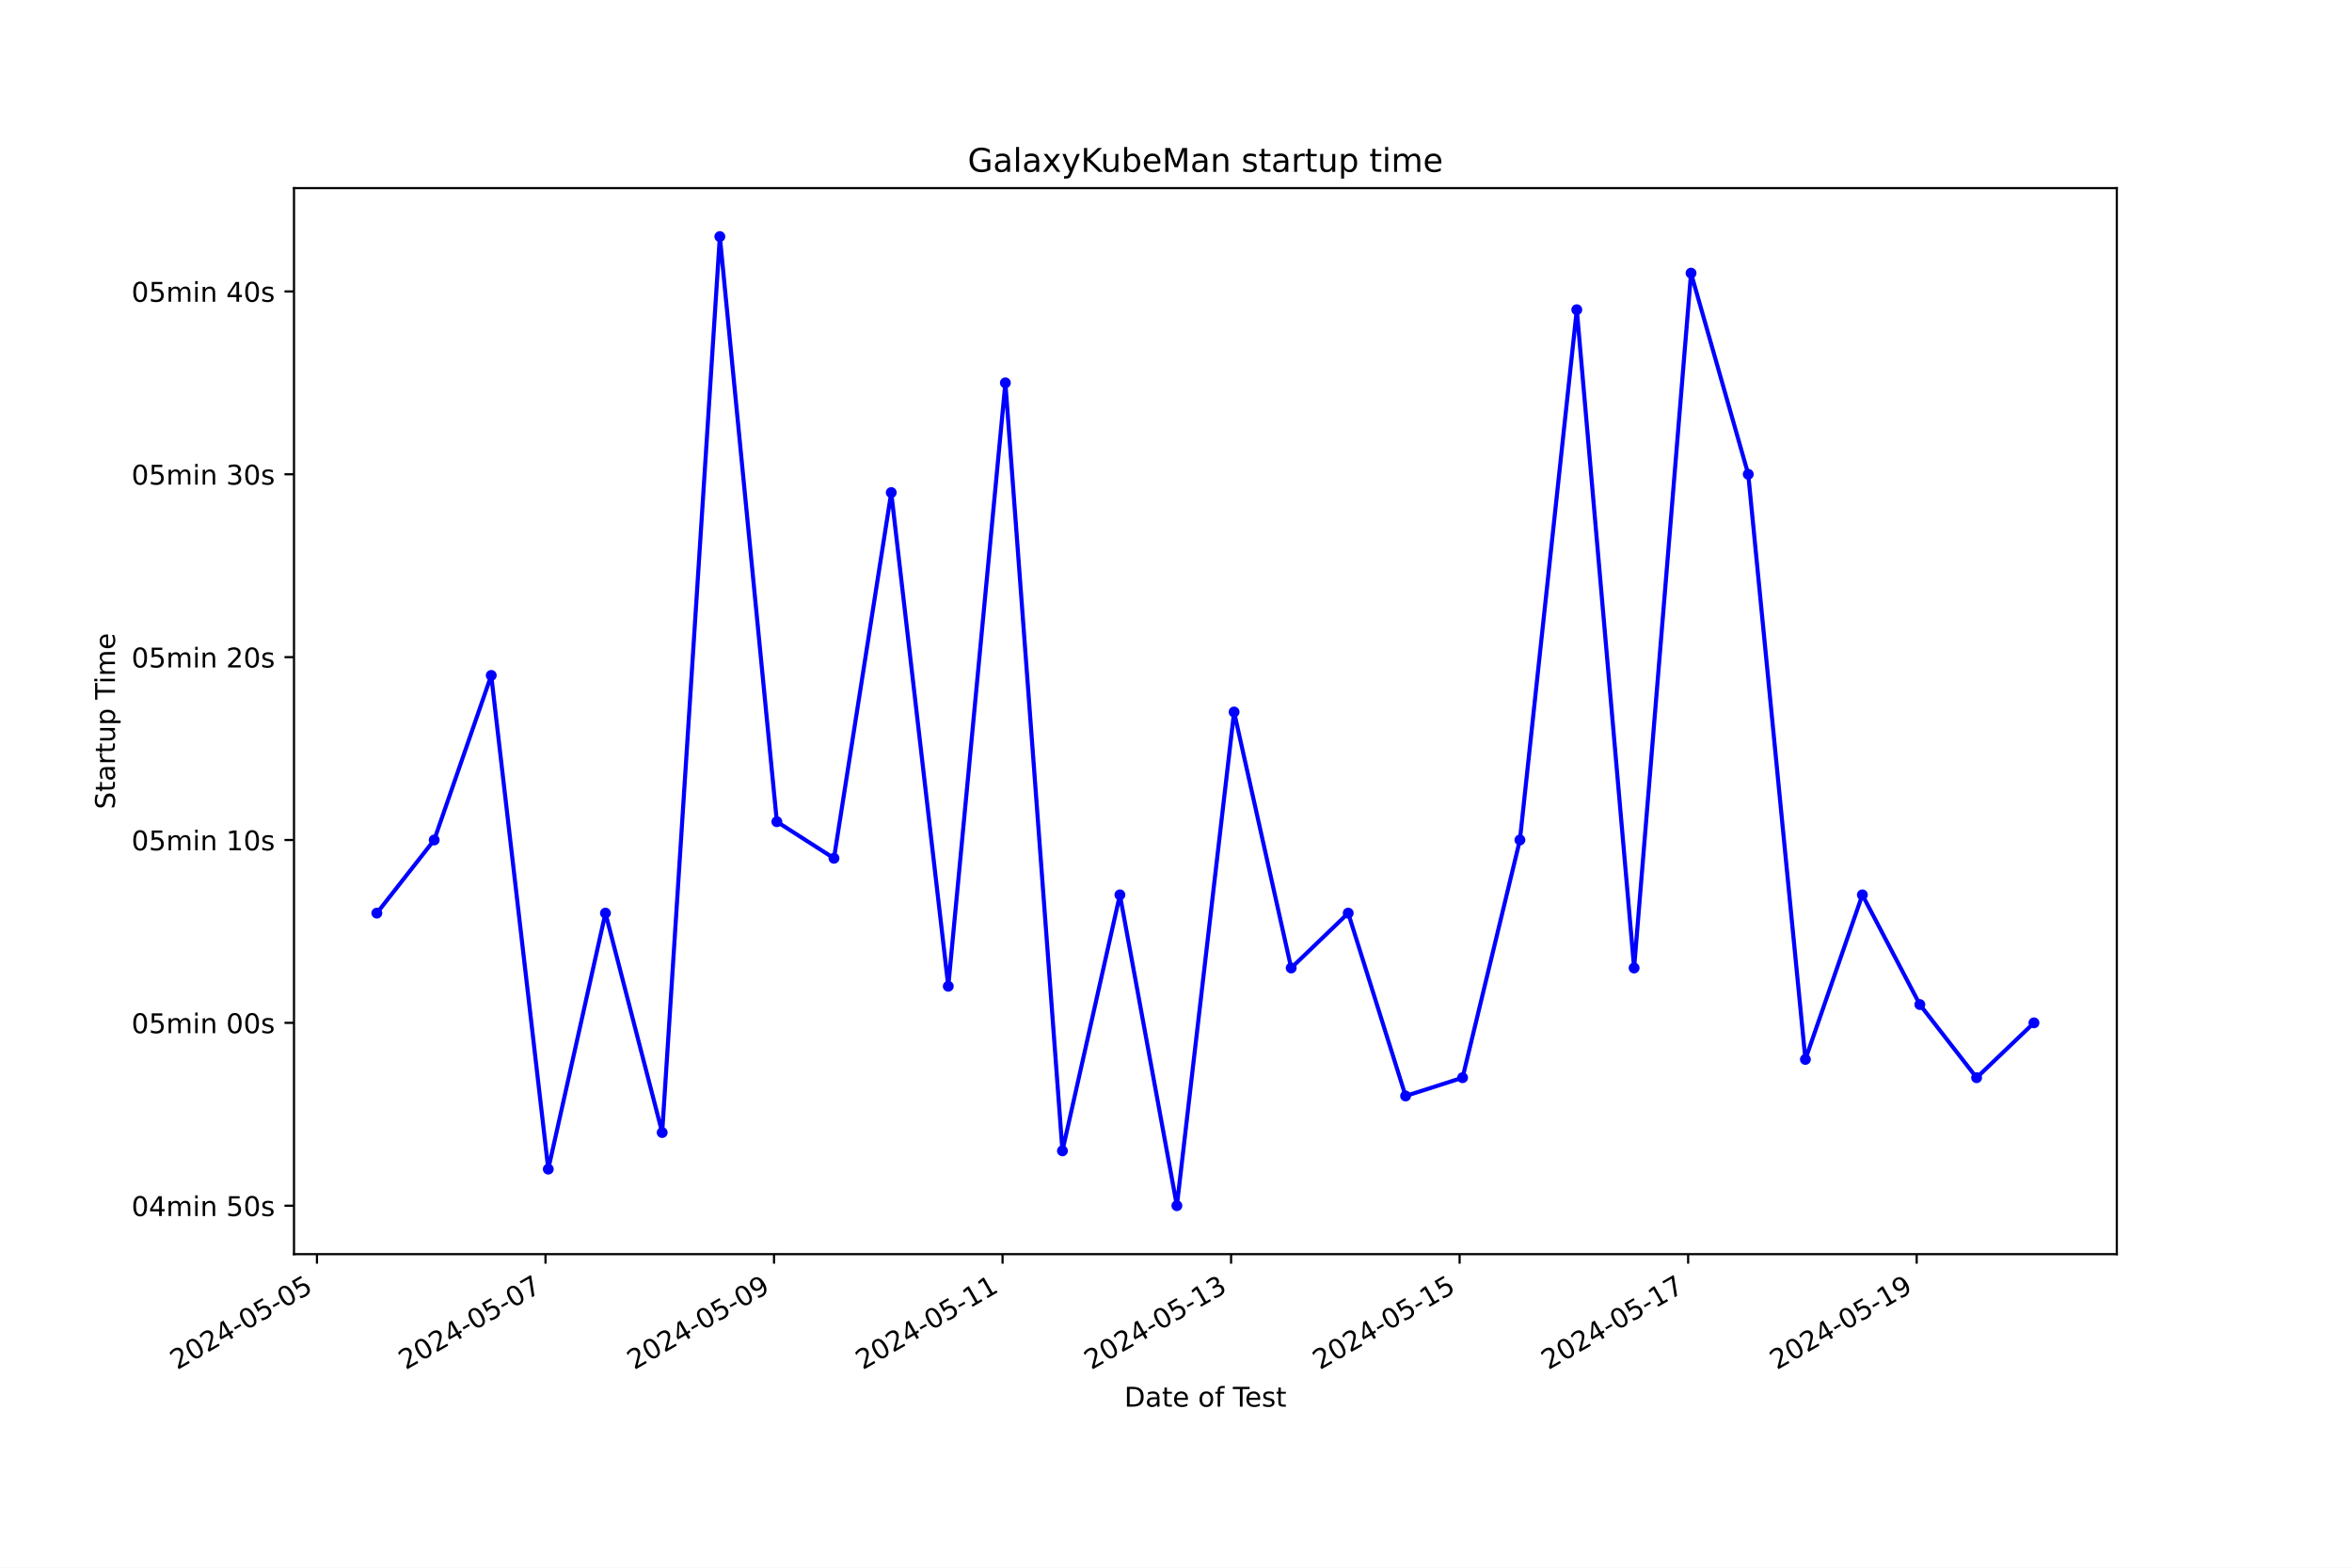
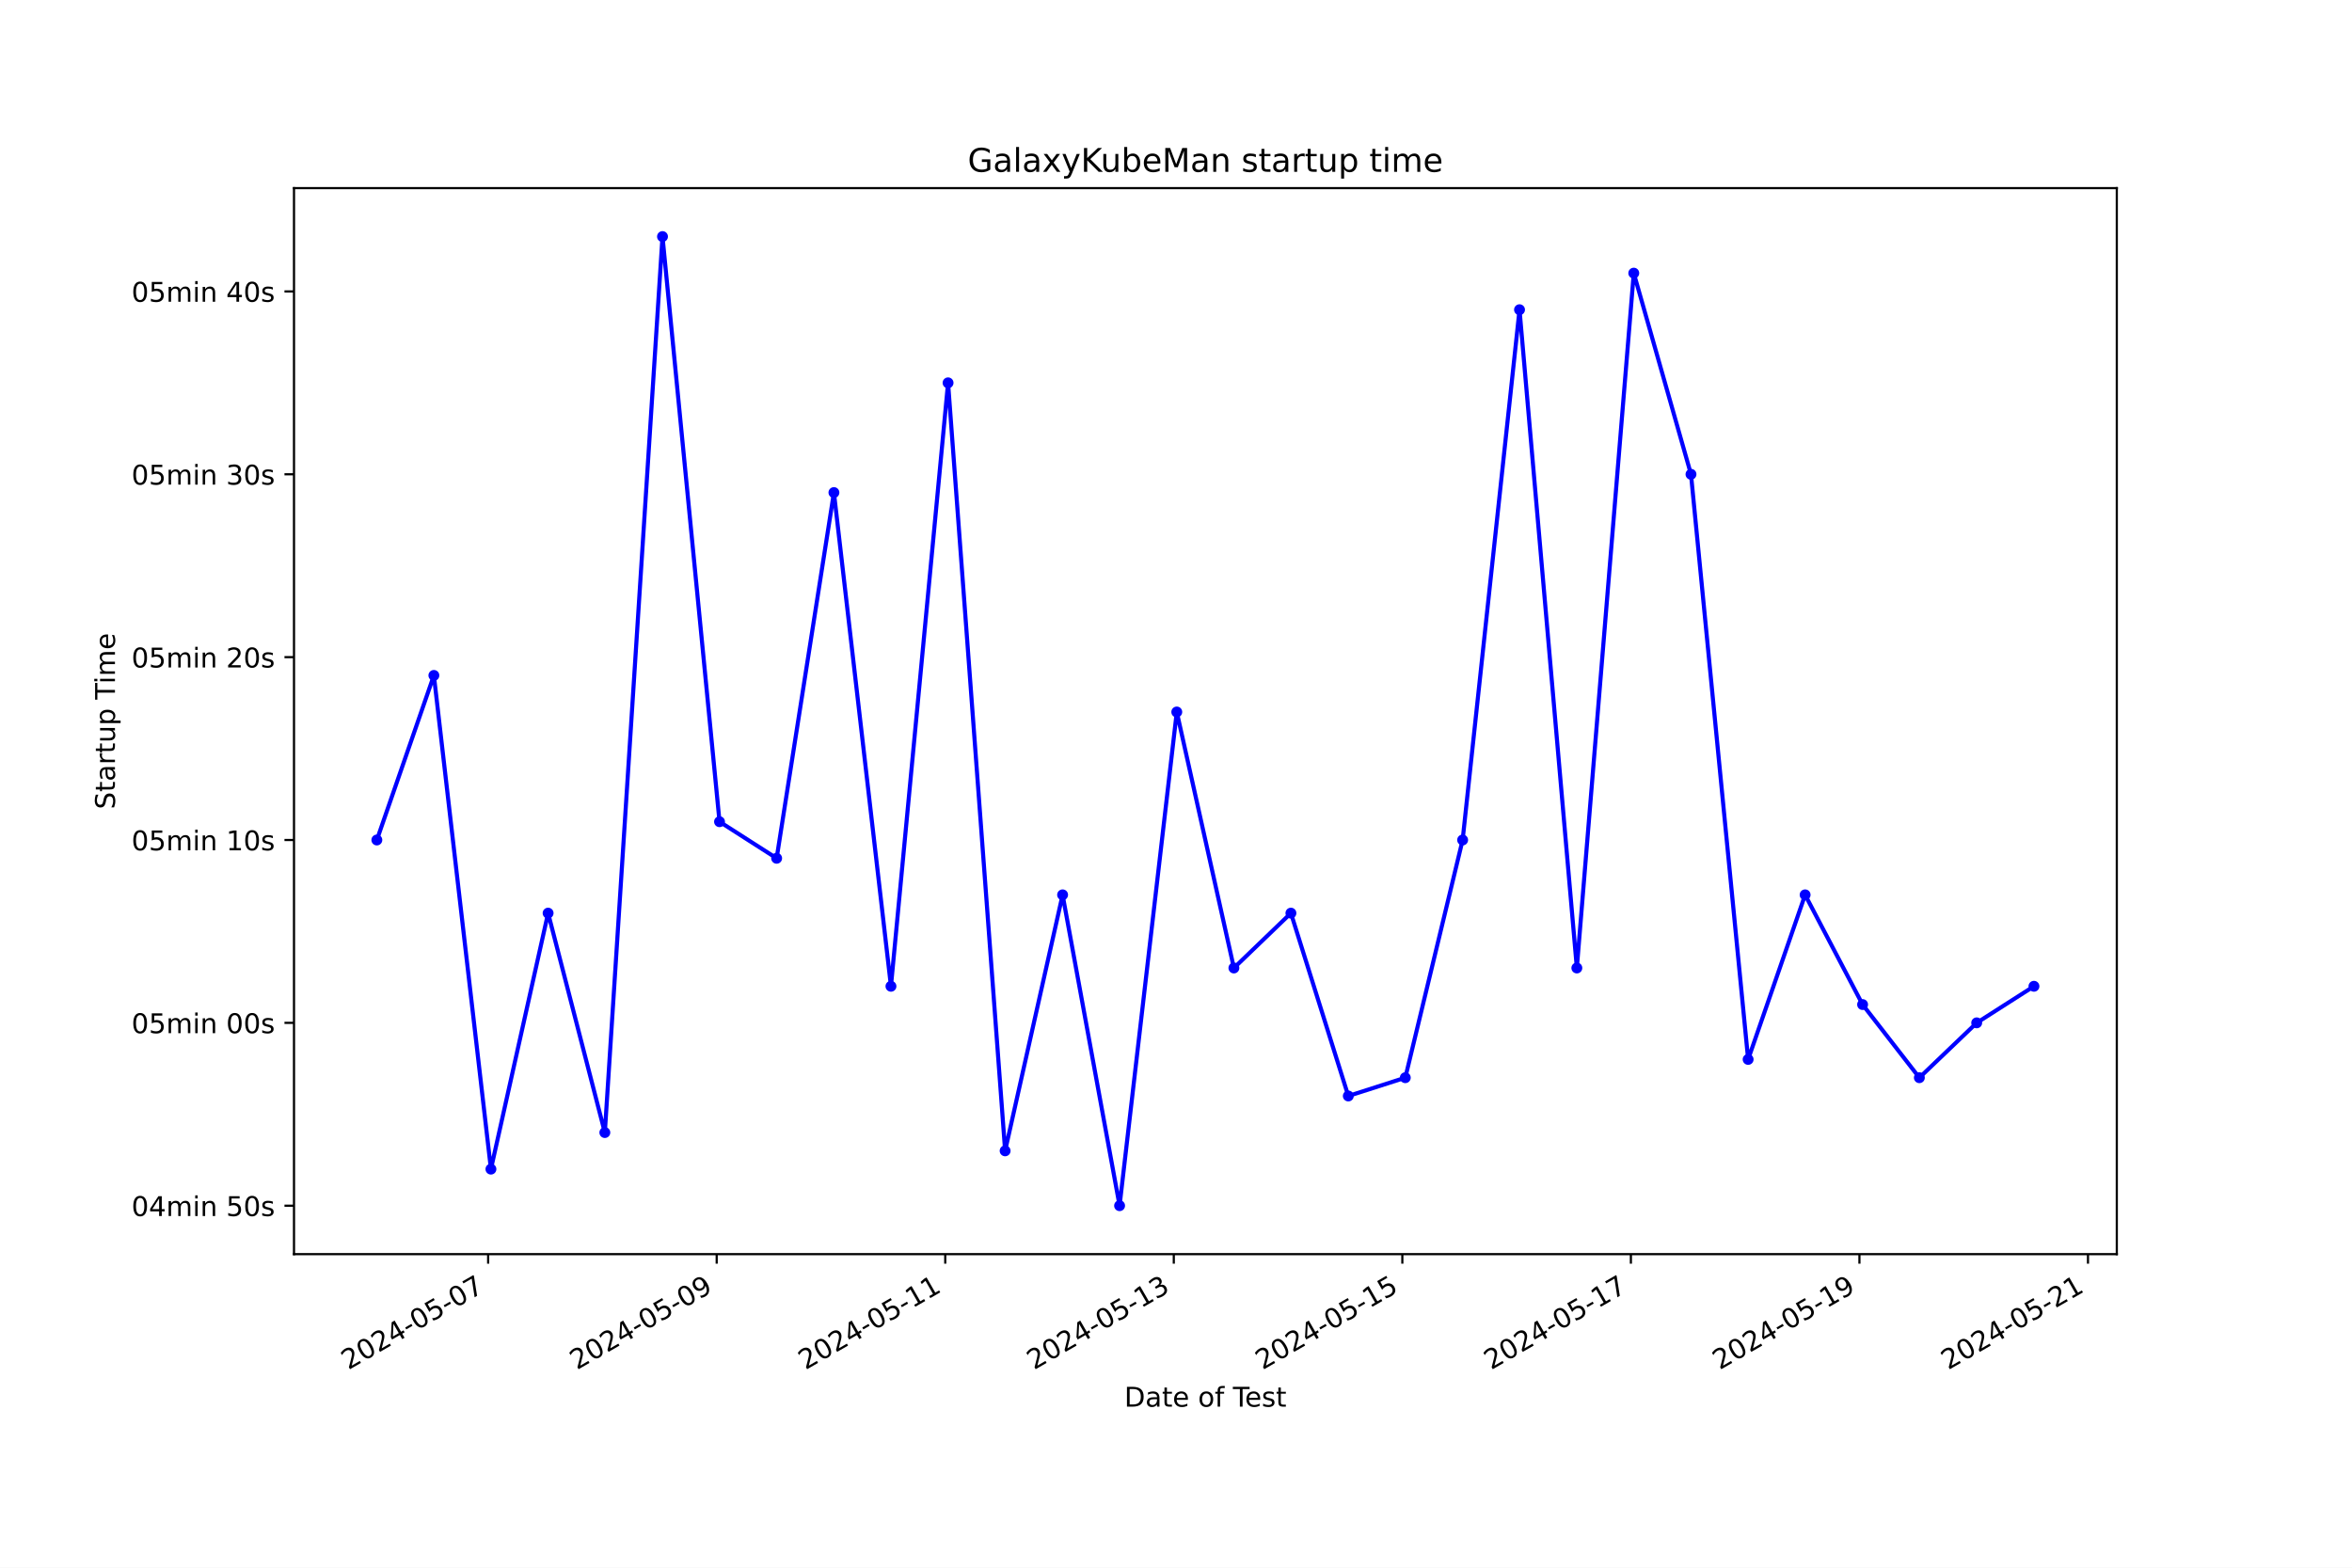
<svg xmlns="http://www.w3.org/2000/svg" xmlns:xlink="http://www.w3.org/1999/xlink" width="864pt" height="576pt" viewBox="0 0 864 576" version="1.1">
  <defs>
    <style type="text/css">*{stroke-linejoin: round; stroke-linecap: butt}</style>
  </defs>
  <g id="figure_1">
    <g id="patch_1">
      <path d="M 0 576  L 864 576  L 864 0  L 0 0  z " style="fill: #ffffff" />
    </g>
    <g id="axes_1">
      <g id="patch_2">
        <path d="M 108 460.8  L 777.6 460.8  L 777.6 69.12  L 108 69.12  z " style="fill: #ffffff" />
      </g>
      <g id="matplotlib.axis_1">
        <g id="xtick_1">
          <g id="line2d_1">
            <defs>
-               <path id="me390547a61" d="M 0 0  L 0 3.5  " style="stroke: #000000; stroke-width: 0.8" />
+               <path id="m7cc61b8c06" d="M 0 0  L 0 3.5  " style="stroke: #000000; stroke-width: 0.8" />
            </defs>
            <g>
-               <use xlink:href="#me390547a61" x="116.436" y="460.8" style="stroke: #000000; stroke-width: 0.8" />
+               <use xlink:href="#m7cc61b8c06" x="179.319" y="460.8" style="stroke: #000000; stroke-width: 0.8" />
            </g>
          </g>
          <g id="text_1">
-             <g transform="translate(65.06696 503.4383) rotate(-30) scale(0.1 -0.1)">
+             <g transform="translate(127.9495 503.4383) rotate(-30) scale(0.1 -0.1)">
              <defs>
                <path id="DejaVuSans-32" d="M 1228 531  L 3431 531  L 3431 0  L 469 0  L 469 531  Q 828 903 1448 1529  Q 2069 2156 2228 2338  Q 2531 2678 2651 2914  Q 2772 3150 2772 3378  Q 2772 3750 2511 3984  Q 2250 4219 1831 4219  Q 1534 4219 1204 4116  Q 875 4013 500 3803  L 500 4441  Q 881 4594 1212 4672  Q 1544 4750 1819 4750  Q 2544 4750 2975 4387  Q 3406 4025 3406 3419  Q 3406 3131 3298 2873  Q 3191 2616 2906 2266  Q 2828 2175 2409 1742  Q 1991 1309 1228 531  z " transform="scale(0.015625)" />
                <path id="DejaVuSans-30" d="M 2034 4250  Q 1547 4250 1301 3770  Q 1056 3291 1056 2328  Q 1056 1369 1301 889  Q 1547 409 2034 409  Q 2525 409 2770 889  Q 3016 1369 3016 2328  Q 3016 3291 2770 3770  Q 2525 4250 2034 4250  z M 2034 4750  Q 2819 4750 3233 4129  Q 3647 3509 3647 2328  Q 3647 1150 3233 529  Q 2819 -91 2034 -91  Q 1250 -91 836 529  Q 422 1150 422 2328  Q 422 3509 836 4129  Q 1250 4750 2034 4750  z " transform="scale(0.015625)" />
                <path id="DejaVuSans-34" d="M 2419 4116  L 825 1625  L 2419 1625  L 2419 4116  z M 2253 4666  L 3047 4666  L 3047 1625  L 3713 1625  L 3713 1100  L 3047 1100  L 3047 0  L 2419 0  L 2419 1100  L 313 1100  L 313 1709  L 2253 4666  z " transform="scale(0.015625)" />
                <path id="DejaVuSans-2d" d="M 313 2009  L 1997 2009  L 1997 1497  L 313 1497  L 313 2009  z " transform="scale(0.015625)" />
                <path id="DejaVuSans-35" d="M 691 4666  L 3169 4666  L 3169 4134  L 1269 4134  L 1269 2991  Q 1406 3038 1543 3061  Q 1681 3084 1819 3084  Q 2600 3084 3056 2656  Q 3513 2228 3513 1497  Q 3513 744 3044 326  Q 2575 -91 1722 -91  Q 1428 -91 1123 -41  Q 819 9 494 109  L 494 744  Q 775 591 1075 516  Q 1375 441 1709 441  Q 2250 441 2565 725  Q 2881 1009 2881 1497  Q 2881 1984 2565 2268  Q 2250 2553 1709 2553  Q 1456 2553 1204 2497  Q 953 2441 691 2322  L 691 4666  z " transform="scale(0.015625)" />
+                 <path id="DejaVuSans-37" d="M 525 4666  L 3525 4666  L 3525 4397  L 1831 0  L 1172 0  L 2766 4134  L 525 4134  L 525 4666  z " transform="scale(0.015625)" />
              </defs>
              <use xlink:href="#DejaVuSans-32" />
              <use xlink:href="#DejaVuSans-30" x="63.623" />
              <use xlink:href="#DejaVuSans-32" x="127.246" />
              <use xlink:href="#DejaVuSans-34" x="190.869" />
              <use xlink:href="#DejaVuSans-2d" x="254.492" />
              <use xlink:href="#DejaVuSans-30" x="290.576" />
              <use xlink:href="#DejaVuSans-35" x="354.199" />
              <use xlink:href="#DejaVuSans-2d" x="417.822" />
              <use xlink:href="#DejaVuSans-30" x="453.906" />
-               <use xlink:href="#DejaVuSans-35" x="517.529" />
+               <use xlink:href="#DejaVuSans-37" x="517.529" />
            </g>
          </g>
        </g>
        <g id="xtick_2">
          <g id="line2d_2">
            <g>
-               <use xlink:href="#me390547a61" x="200.386" y="460.8" style="stroke: #000000; stroke-width: 0.8" />
+               <use xlink:href="#m7cc61b8c06" x="263.275" y="460.8" style="stroke: #000000; stroke-width: 0.8" />
            </g>
          </g>
          <g id="text_2">
-             <g transform="translate(149.0169 503.4383) rotate(-30) scale(0.1 -0.1)">
-               <defs>
-                 <path id="DejaVuSans-37" d="M 525 4666  L 3525 4666  L 3525 4397  L 1831 0  L 1172 0  L 2766 4134  L 525 4134  L 525 4666  z " transform="scale(0.015625)" />
-               </defs>
-               <use xlink:href="#DejaVuSans-32" />
-               <use xlink:href="#DejaVuSans-30" x="63.623" />
-               <use xlink:href="#DejaVuSans-32" x="127.246" />
-               <use xlink:href="#DejaVuSans-34" x="190.869" />
-               <use xlink:href="#DejaVuSans-2d" x="254.492" />
-               <use xlink:href="#DejaVuSans-30" x="290.576" />
-               <use xlink:href="#DejaVuSans-35" x="354.199" />
-               <use xlink:href="#DejaVuSans-2d" x="417.822" />
-               <use xlink:href="#DejaVuSans-30" x="453.906" />
-               <use xlink:href="#DejaVuSans-37" x="517.529" />
-             </g>
-           </g>
-         </g>
-         <g id="xtick_3">
-           <g id="line2d_3">
-             <g>
-               <use xlink:href="#me390547a61" x="284.336" y="460.8" style="stroke: #000000; stroke-width: 0.8" />
-             </g>
-           </g>
-           <g id="text_3">
-             <g transform="translate(232.9669 503.4383) rotate(-30) scale(0.1 -0.1)">
+             <g transform="translate(211.9059 503.4383) rotate(-30) scale(0.1 -0.1)">
              <defs>
                <path id="DejaVuSans-39" d="M 703 97  L 703 672  Q 941 559 1184 500  Q 1428 441 1663 441  Q 2288 441 2617 861  Q 2947 1281 2994 2138  Q 2813 1869 2534 1725  Q 2256 1581 1919 1581  Q 1219 1581 811 2004  Q 403 2428 403 3163  Q 403 3881 828 4315  Q 1253 4750 1959 4750  Q 2769 4750 3195 4129  Q 3622 3509 3622 2328  Q 3622 1225 3098 567  Q 2575 -91 1691 -91  Q 1453 -91 1209 -44  Q 966 3 703 97  z M 1959 2075  Q 2384 2075 2632 2365  Q 2881 2656 2881 3163  Q 2881 3666 2632 3958  Q 2384 4250 1959 4250  Q 1534 4250 1286 3958  Q 1038 3666 1038 3163  Q 1038 2656 1286 2365  Q 1534 2075 1959 2075  z " transform="scale(0.015625)" />
              </defs>
              <use xlink:href="#DejaVuSans-32" />
              <use xlink:href="#DejaVuSans-30" x="63.623" />
              <use xlink:href="#DejaVuSans-32" x="127.246" />
              <use xlink:href="#DejaVuSans-34" x="190.869" />
              <use xlink:href="#DejaVuSans-2d" x="254.492" />
              <use xlink:href="#DejaVuSans-30" x="290.576" />
              <use xlink:href="#DejaVuSans-35" x="354.199" />
              <use xlink:href="#DejaVuSans-2d" x="417.822" />
              <use xlink:href="#DejaVuSans-30" x="453.906" />
              <use xlink:href="#DejaVuSans-39" x="517.529" />
            </g>
          </g>
        </g>
-         <g id="xtick_4">
-           <g id="line2d_4">
-             <g>
-               <use xlink:href="#me390547a61" x="368.286" y="460.8" style="stroke: #000000; stroke-width: 0.8" />
-             </g>
-           </g>
-           <g id="text_4">
-             <g transform="translate(316.9169 503.4383) rotate(-30) scale(0.1 -0.1)">
+         <g id="xtick_3">
+           <g id="line2d_3">
+             <g>
+               <use xlink:href="#m7cc61b8c06" x="347.232" y="460.8" style="stroke: #000000; stroke-width: 0.8" />
+             </g>
+           </g>
+           <g id="text_3">
+             <g transform="translate(295.8623 503.4383) rotate(-30) scale(0.1 -0.1)">
              <defs>
                <path id="DejaVuSans-31" d="M 794 531  L 1825 531  L 1825 4091  L 703 3866  L 703 4441  L 1819 4666  L 2450 4666  L 2450 531  L 3481 531  L 3481 0  L 794 0  L 794 531  z " transform="scale(0.015625)" />
              </defs>
              <use xlink:href="#DejaVuSans-32" />
              <use xlink:href="#DejaVuSans-30" x="63.623" />
              <use xlink:href="#DejaVuSans-32" x="127.246" />
              <use xlink:href="#DejaVuSans-34" x="190.869" />
              <use xlink:href="#DejaVuSans-2d" x="254.492" />
              <use xlink:href="#DejaVuSans-30" x="290.576" />
              <use xlink:href="#DejaVuSans-35" x="354.199" />
              <use xlink:href="#DejaVuSans-2d" x="417.822" />
              <use xlink:href="#DejaVuSans-31" x="453.906" />
              <use xlink:href="#DejaVuSans-31" x="517.529" />
            </g>
          </g>
        </g>
-         <g id="xtick_5">
-           <g id="line2d_5">
-             <g>
-               <use xlink:href="#me390547a61" x="452.236" y="460.8" style="stroke: #000000; stroke-width: 0.8" />
-             </g>
-           </g>
-           <g id="text_5">
-             <g transform="translate(400.8669 503.4383) rotate(-30) scale(0.1 -0.1)">
+         <g id="xtick_4">
+           <g id="line2d_4">
+             <g>
+               <use xlink:href="#m7cc61b8c06" x="431.188" y="460.8" style="stroke: #000000; stroke-width: 0.8" />
+             </g>
+           </g>
+           <g id="text_4">
+             <g transform="translate(379.8188 503.4383) rotate(-30) scale(0.1 -0.1)">
              <defs>
                <path id="DejaVuSans-33" d="M 2597 2516  Q 3050 2419 3304 2112  Q 3559 1806 3559 1356  Q 3559 666 3084 287  Q 2609 -91 1734 -91  Q 1441 -91 1130 -33  Q 819 25 488 141  L 488 750  Q 750 597 1062 519  Q 1375 441 1716 441  Q 2309 441 2620 675  Q 2931 909 2931 1356  Q 2931 1769 2642 2001  Q 2353 2234 1838 2234  L 1294 2234  L 1294 2753  L 1863 2753  Q 2328 2753 2575 2939  Q 2822 3125 2822 3475  Q 2822 3834 2567 4026  Q 2313 4219 1838 4219  Q 1578 4219 1281 4162  Q 984 4106 628 3988  L 628 4550  Q 988 4650 1302 4700  Q 1616 4750 1894 4750  Q 2613 4750 3031 4423  Q 3450 4097 3450 3541  Q 3450 3153 3228 2886  Q 3006 2619 2597 2516  z " transform="scale(0.015625)" />
              </defs>
              <use xlink:href="#DejaVuSans-32" />
              <use xlink:href="#DejaVuSans-30" x="63.623" />
              <use xlink:href="#DejaVuSans-32" x="127.246" />
              <use xlink:href="#DejaVuSans-34" x="190.869" />
              <use xlink:href="#DejaVuSans-2d" x="254.492" />
              <use xlink:href="#DejaVuSans-30" x="290.576" />
              <use xlink:href="#DejaVuSans-35" x="354.199" />
              <use xlink:href="#DejaVuSans-2d" x="417.822" />
              <use xlink:href="#DejaVuSans-31" x="453.906" />
              <use xlink:href="#DejaVuSans-33" x="517.529" />
            </g>
          </g>
        </g>
+         <g id="xtick_5">
+           <g id="line2d_5">
+             <g>
+               <use xlink:href="#m7cc61b8c06" x="515.145" y="460.8" style="stroke: #000000; stroke-width: 0.8" />
+             </g>
+           </g>
+           <g id="text_5">
+             <g transform="translate(463.7752 503.4383) rotate(-30) scale(0.1 -0.1)">
+               <use xlink:href="#DejaVuSans-32" />
+               <use xlink:href="#DejaVuSans-30" x="63.623" />
+               <use xlink:href="#DejaVuSans-32" x="127.246" />
+               <use xlink:href="#DejaVuSans-34" x="190.869" />
+               <use xlink:href="#DejaVuSans-2d" x="254.492" />
+               <use xlink:href="#DejaVuSans-30" x="290.576" />
+               <use xlink:href="#DejaVuSans-35" x="354.199" />
+               <use xlink:href="#DejaVuSans-2d" x="417.822" />
+               <use xlink:href="#DejaVuSans-31" x="453.906" />
+               <use xlink:href="#DejaVuSans-35" x="517.529" />
+             </g>
+           </g>
+         </g>
        <g id="xtick_6">
          <g id="line2d_6">
            <g>
-               <use xlink:href="#me390547a61" x="536.186" y="460.8" style="stroke: #000000; stroke-width: 0.8" />
+               <use xlink:href="#m7cc61b8c06" x="599.101" y="460.8" style="stroke: #000000; stroke-width: 0.8" />
            </g>
          </g>
          <g id="text_6">
-             <g transform="translate(484.8169 503.4383) rotate(-30) scale(0.1 -0.1)">
+             <g transform="translate(547.7316 503.4383) rotate(-30) scale(0.1 -0.1)">
              <use xlink:href="#DejaVuSans-32" />
              <use xlink:href="#DejaVuSans-30" x="63.623" />
              <use xlink:href="#DejaVuSans-32" x="127.246" />
              <use xlink:href="#DejaVuSans-34" x="190.869" />
              <use xlink:href="#DejaVuSans-2d" x="254.492" />
              <use xlink:href="#DejaVuSans-30" x="290.576" />
              <use xlink:href="#DejaVuSans-35" x="354.199" />
              <use xlink:href="#DejaVuSans-2d" x="417.822" />
              <use xlink:href="#DejaVuSans-31" x="453.906" />
-               <use xlink:href="#DejaVuSans-35" x="517.529" />
+               <use xlink:href="#DejaVuSans-37" x="517.529" />
            </g>
          </g>
        </g>
        <g id="xtick_7">
          <g id="line2d_7">
            <g>
-               <use xlink:href="#me390547a61" x="620.136" y="460.8" style="stroke: #000000; stroke-width: 0.8" />
+               <use xlink:href="#m7cc61b8c06" x="683.057" y="460.8" style="stroke: #000000; stroke-width: 0.8" />
            </g>
          </g>
          <g id="text_7">
-             <g transform="translate(568.7669 503.4383) rotate(-30) scale(0.1 -0.1)">
+             <g transform="translate(631.688 503.4383) rotate(-30) scale(0.1 -0.1)">
              <use xlink:href="#DejaVuSans-32" />
              <use xlink:href="#DejaVuSans-30" x="63.623" />
              <use xlink:href="#DejaVuSans-32" x="127.246" />
              <use xlink:href="#DejaVuSans-34" x="190.869" />
              <use xlink:href="#DejaVuSans-2d" x="254.492" />
              <use xlink:href="#DejaVuSans-30" x="290.576" />
              <use xlink:href="#DejaVuSans-35" x="354.199" />
              <use xlink:href="#DejaVuSans-2d" x="417.822" />
              <use xlink:href="#DejaVuSans-31" x="453.906" />
-               <use xlink:href="#DejaVuSans-37" x="517.529" />
+               <use xlink:href="#DejaVuSans-39" x="517.529" />
            </g>
          </g>
        </g>
        <g id="xtick_8">
          <g id="line2d_8">
            <g>
-               <use xlink:href="#me390547a61" x="704.086" y="460.8" style="stroke: #000000; stroke-width: 0.8" />
+               <use xlink:href="#m7cc61b8c06" x="767.014" y="460.8" style="stroke: #000000; stroke-width: 0.8" />
            </g>
          </g>
          <g id="text_8">
-             <g transform="translate(652.7169 503.4383) rotate(-30) scale(0.1 -0.1)">
-               <use xlink:href="#DejaVuSans-32" />
-               <use xlink:href="#DejaVuSans-30" x="63.623" />
-               <use xlink:href="#DejaVuSans-32" x="127.246" />
-               <use xlink:href="#DejaVuSans-34" x="190.869" />
-               <use xlink:href="#DejaVuSans-2d" x="254.492" />
-               <use xlink:href="#DejaVuSans-30" x="290.576" />
-               <use xlink:href="#DejaVuSans-35" x="354.199" />
-               <use xlink:href="#DejaVuSans-2d" x="417.822" />
-               <use xlink:href="#DejaVuSans-31" x="453.906" />
-               <use xlink:href="#DejaVuSans-39" x="517.529" />
+             <g transform="translate(715.6444 503.4383) rotate(-30) scale(0.1 -0.1)">
+               <use xlink:href="#DejaVuSans-32" />
+               <use xlink:href="#DejaVuSans-30" x="63.623" />
+               <use xlink:href="#DejaVuSans-32" x="127.246" />
+               <use xlink:href="#DejaVuSans-34" x="190.869" />
+               <use xlink:href="#DejaVuSans-2d" x="254.492" />
+               <use xlink:href="#DejaVuSans-30" x="290.576" />
+               <use xlink:href="#DejaVuSans-35" x="354.199" />
+               <use xlink:href="#DejaVuSans-2d" x="417.822" />
+               <use xlink:href="#DejaVuSans-32" x="453.906" />
+               <use xlink:href="#DejaVuSans-31" x="517.529" />
            </g>
          </g>
        </g>
        <g id="text_9">
          <g transform="translate(413.0063 516.8378) scale(0.1 -0.1)">
            <defs>
              <path id="DejaVuSans-44" d="M 1259 4147  L 1259 519  L 2022 519  Q 2988 519 3436 956  Q 3884 1394 3884 2338  Q 3884 3275 3436 3711  Q 2988 4147 2022 4147  L 1259 4147  z M 628 4666  L 1925 4666  Q 3281 4666 3915 4102  Q 4550 3538 4550 2338  Q 4550 1131 3912 565  Q 3275 0 1925 0  L 628 0  L 628 4666  z " transform="scale(0.015625)" />
              <path id="DejaVuSans-61" d="M 2194 1759  Q 1497 1759 1228 1600  Q 959 1441 959 1056  Q 959 750 1161 570  Q 1363 391 1709 391  Q 2188 391 2477 730  Q 2766 1069 2766 1631  L 2766 1759  L 2194 1759  z M 3341 1997  L 3341 0  L 2766 0  L 2766 531  Q 2569 213 2275 61  Q 1981 -91 1556 -91  Q 1019 -91 701 211  Q 384 513 384 1019  Q 384 1609 779 1909  Q 1175 2209 1959 2209  L 2766 2209  L 2766 2266  Q 2766 2663 2505 2880  Q 2244 3097 1772 3097  Q 1472 3097 1187 3025  Q 903 2953 641 2809  L 641 3341  Q 956 3463 1253 3523  Q 1550 3584 1831 3584  Q 2591 3584 2966 3190  Q 3341 2797 3341 1997  z " transform="scale(0.015625)" />
              <path id="DejaVuSans-74" d="M 1172 4494  L 1172 3500  L 2356 3500  L 2356 3053  L 1172 3053  L 1172 1153  Q 1172 725 1289 603  Q 1406 481 1766 481  L 2356 481  L 2356 0  L 1766 0  Q 1100 0 847 248  Q 594 497 594 1153  L 594 3053  L 172 3053  L 172 3500  L 594 3500  L 594 4494  L 1172 4494  z " transform="scale(0.015625)" />
              <path id="DejaVuSans-65" d="M 3597 1894  L 3597 1613  L 953 1613  Q 991 1019 1311 708  Q 1631 397 2203 397  Q 2534 397 2845 478  Q 3156 559 3463 722  L 3463 178  Q 3153 47 2828 -22  Q 2503 -91 2169 -91  Q 1331 -91 842 396  Q 353 884 353 1716  Q 353 2575 817 3079  Q 1281 3584 2069 3584  Q 2775 3584 3186 3129  Q 3597 2675 3597 1894  z M 3022 2063  Q 3016 2534 2758 2815  Q 2500 3097 2075 3097  Q 1594 3097 1305 2825  Q 1016 2553 972 2059  L 3022 2063  z " transform="scale(0.015625)" />
              <path id="DejaVuSans-20" transform="scale(0.015625)" />
              <path id="DejaVuSans-6f" d="M 1959 3097  Q 1497 3097 1228 2736  Q 959 2375 959 1747  Q 959 1119 1226 758  Q 1494 397 1959 397  Q 2419 397 2687 759  Q 2956 1122 2956 1747  Q 2956 2369 2687 2733  Q 2419 3097 1959 3097  z M 1959 3584  Q 2709 3584 3137 3096  Q 3566 2609 3566 1747  Q 3566 888 3137 398  Q 2709 -91 1959 -91  Q 1206 -91 779 398  Q 353 888 353 1747  Q 353 2609 779 3096  Q 1206 3584 1959 3584  z " transform="scale(0.015625)" />
              <path id="DejaVuSans-66" d="M 2375 4863  L 2375 4384  L 1825 4384  Q 1516 4384 1395 4259  Q 1275 4134 1275 3809  L 1275 3500  L 2222 3500  L 2222 3053  L 1275 3053  L 1275 0  L 697 0  L 697 3053  L 147 3053  L 147 3500  L 697 3500  L 697 3744  Q 697 4328 969 4595  Q 1241 4863 1831 4863  L 2375 4863  z " transform="scale(0.015625)" />
              <path id="DejaVuSans-54" d="M -19 4666  L 3928 4666  L 3928 4134  L 2272 4134  L 2272 0  L 1638 0  L 1638 4134  L -19 4134  L -19 4666  z " transform="scale(0.015625)" />
              <path id="DejaVuSans-73" d="M 2834 3397  L 2834 2853  Q 2591 2978 2328 3040  Q 2066 3103 1784 3103  Q 1356 3103 1142 2972  Q 928 2841 928 2578  Q 928 2378 1081 2264  Q 1234 2150 1697 2047  L 1894 2003  Q 2506 1872 2764 1633  Q 3022 1394 3022 966  Q 3022 478 2636 193  Q 2250 -91 1575 -91  Q 1294 -91 989 -36  Q 684 19 347 128  L 347 722  Q 666 556 975 473  Q 1284 391 1588 391  Q 1994 391 2212 530  Q 2431 669 2431 922  Q 2431 1156 2273 1281  Q 2116 1406 1581 1522  L 1381 1569  Q 847 1681 609 1914  Q 372 2147 372 2553  Q 372 3047 722 3315  Q 1072 3584 1716 3584  Q 2034 3584 2315 3537  Q 2597 3491 2834 3397  z " transform="scale(0.015625)" />
            </defs>
            <use xlink:href="#DejaVuSans-44" />
            <use xlink:href="#DejaVuSans-61" x="77.002" />
            <use xlink:href="#DejaVuSans-74" x="138.281" />
            <use xlink:href="#DejaVuSans-65" x="177.49" />
            <use xlink:href="#DejaVuSans-20" x="239.014" />
            <use xlink:href="#DejaVuSans-6f" x="270.801" />
            <use xlink:href="#DejaVuSans-66" x="331.982" />
            <use xlink:href="#DejaVuSans-20" x="367.188" />
            <use xlink:href="#DejaVuSans-54" x="398.975" />
            <use xlink:href="#DejaVuSans-65" x="443.059" />
            <use xlink:href="#DejaVuSans-73" x="504.582" />
            <use xlink:href="#DejaVuSans-74" x="556.682" />
          </g>
        </g>
      </g>
      <g id="matplotlib.axis_2">
        <g id="ytick_1">
          <g id="line2d_9">
            <defs>
-               <path id="mc675b0ff7c" d="M 0 0  L -3.5 0  " style="stroke: #000000; stroke-width: 0.8" />
+               <path id="m77ee1cf89e" d="M 0 0  L -3.5 0  " style="stroke: #000000; stroke-width: 0.8" />
            </defs>
            <g>
-               <use xlink:href="#mc675b0ff7c" x="108" y="442.996" style="stroke: #000000; stroke-width: 0.8" />
+               <use xlink:href="#m77ee1cf89e" x="108" y="442.996" style="stroke: #000000; stroke-width: 0.8" />
            </g>
          </g>
          <g id="text_10">
            <g transform="translate(48.30625 446.7956) scale(0.1 -0.1)">
              <defs>
                <path id="DejaVuSans-6d" d="M 3328 2828  Q 3544 3216 3844 3400  Q 4144 3584 4550 3584  Q 5097 3584 5394 3201  Q 5691 2819 5691 2113  L 5691 0  L 5113 0  L 5113 2094  Q 5113 2597 4934 2840  Q 4756 3084 4391 3084  Q 3944 3084 3684 2787  Q 3425 2491 3425 1978  L 3425 0  L 2847 0  L 2847 2094  Q 2847 2600 2669 2842  Q 2491 3084 2119 3084  Q 1678 3084 1418 2786  Q 1159 2488 1159 1978  L 1159 0  L 581 0  L 581 3500  L 1159 3500  L 1159 2956  Q 1356 3278 1631 3431  Q 1906 3584 2284 3584  Q 2666 3584 2933 3390  Q 3200 3197 3328 2828  z " transform="scale(0.015625)" />
                <path id="DejaVuSans-69" d="M 603 3500  L 1178 3500  L 1178 0  L 603 0  L 603 3500  z M 603 4863  L 1178 4863  L 1178 4134  L 603 4134  L 603 4863  z " transform="scale(0.015625)" />
                <path id="DejaVuSans-6e" d="M 3513 2113  L 3513 0  L 2938 0  L 2938 2094  Q 2938 2591 2744 2837  Q 2550 3084 2163 3084  Q 1697 3084 1428 2787  Q 1159 2491 1159 1978  L 1159 0  L 581 0  L 581 3500  L 1159 3500  L 1159 2956  Q 1366 3272 1645 3428  Q 1925 3584 2291 3584  Q 2894 3584 3203 3211  Q 3513 2838 3513 2113  z " transform="scale(0.015625)" />
              </defs>
              <use xlink:href="#DejaVuSans-30" />
              <use xlink:href="#DejaVuSans-34" x="63.623" />
              <use xlink:href="#DejaVuSans-6d" x="127.246" />
              <use xlink:href="#DejaVuSans-69" x="224.658" />
              <use xlink:href="#DejaVuSans-6e" x="252.441" />
              <use xlink:href="#DejaVuSans-20" x="315.82" />
              <use xlink:href="#DejaVuSans-35" x="347.607" />
              <use xlink:href="#DejaVuSans-30" x="411.23" />
              <use xlink:href="#DejaVuSans-73" x="474.854" />
            </g>
          </g>
        </g>
        <g id="ytick_2">
          <g id="line2d_10">
            <g>
-               <use xlink:href="#mc675b0ff7c" x="108" y="375.813" style="stroke: #000000; stroke-width: 0.8" />
+               <use xlink:href="#m77ee1cf89e" x="108" y="375.813" style="stroke: #000000; stroke-width: 0.8" />
            </g>
          </g>
          <g id="text_11">
            <g transform="translate(48.30625 379.612) scale(0.1 -0.1)">
              <use xlink:href="#DejaVuSans-30" />
              <use xlink:href="#DejaVuSans-35" x="63.623" />
              <use xlink:href="#DejaVuSans-6d" x="127.246" />
              <use xlink:href="#DejaVuSans-69" x="224.658" />
              <use xlink:href="#DejaVuSans-6e" x="252.441" />
              <use xlink:href="#DejaVuSans-20" x="315.82" />
              <use xlink:href="#DejaVuSans-30" x="347.607" />
              <use xlink:href="#DejaVuSans-30" x="411.23" />
              <use xlink:href="#DejaVuSans-73" x="474.854" />
            </g>
          </g>
        </g>
        <g id="ytick_3">
          <g id="line2d_11">
            <g>
-               <use xlink:href="#mc675b0ff7c" x="108" y="308.629" style="stroke: #000000; stroke-width: 0.8" />
+               <use xlink:href="#m77ee1cf89e" x="108" y="308.629" style="stroke: #000000; stroke-width: 0.8" />
            </g>
          </g>
          <g id="text_12">
            <g transform="translate(48.30625 312.4285) scale(0.1 -0.1)">
              <use xlink:href="#DejaVuSans-30" />
              <use xlink:href="#DejaVuSans-35" x="63.623" />
              <use xlink:href="#DejaVuSans-6d" x="127.246" />
              <use xlink:href="#DejaVuSans-69" x="224.658" />
              <use xlink:href="#DejaVuSans-6e" x="252.441" />
              <use xlink:href="#DejaVuSans-20" x="315.82" />
              <use xlink:href="#DejaVuSans-31" x="347.607" />
              <use xlink:href="#DejaVuSans-30" x="411.23" />
              <use xlink:href="#DejaVuSans-73" x="474.854" />
            </g>
          </g>
        </g>
        <g id="ytick_4">
          <g id="line2d_12">
            <g>
-               <use xlink:href="#mc675b0ff7c" x="108" y="241.446" style="stroke: #000000; stroke-width: 0.8" />
+               <use xlink:href="#m77ee1cf89e" x="108" y="241.446" style="stroke: #000000; stroke-width: 0.8" />
            </g>
          </g>
          <g id="text_13">
            <g transform="translate(48.30625 245.245) scale(0.1 -0.1)">
              <use xlink:href="#DejaVuSans-30" />
              <use xlink:href="#DejaVuSans-35" x="63.623" />
              <use xlink:href="#DejaVuSans-6d" x="127.246" />
              <use xlink:href="#DejaVuSans-69" x="224.658" />
              <use xlink:href="#DejaVuSans-6e" x="252.441" />
              <use xlink:href="#DejaVuSans-20" x="315.82" />
              <use xlink:href="#DejaVuSans-32" x="347.607" />
              <use xlink:href="#DejaVuSans-30" x="411.23" />
              <use xlink:href="#DejaVuSans-73" x="474.854" />
            </g>
          </g>
        </g>
        <g id="ytick_5">
          <g id="line2d_13">
            <g>
-               <use xlink:href="#mc675b0ff7c" x="108" y="174.262" style="stroke: #000000; stroke-width: 0.8" />
+               <use xlink:href="#m77ee1cf89e" x="108" y="174.262" style="stroke: #000000; stroke-width: 0.8" />
            </g>
          </g>
          <g id="text_14">
            <g transform="translate(48.30625 178.0614) scale(0.1 -0.1)">
              <use xlink:href="#DejaVuSans-30" />
              <use xlink:href="#DejaVuSans-35" x="63.623" />
              <use xlink:href="#DejaVuSans-6d" x="127.246" />
              <use xlink:href="#DejaVuSans-69" x="224.658" />
              <use xlink:href="#DejaVuSans-6e" x="252.441" />
              <use xlink:href="#DejaVuSans-20" x="315.82" />
              <use xlink:href="#DejaVuSans-33" x="347.607" />
              <use xlink:href="#DejaVuSans-30" x="411.23" />
              <use xlink:href="#DejaVuSans-73" x="474.854" />
            </g>
          </g>
        </g>
        <g id="ytick_6">
          <g id="line2d_14">
            <g>
-               <use xlink:href="#mc675b0ff7c" x="108" y="107.079" style="stroke: #000000; stroke-width: 0.8" />
+               <use xlink:href="#m77ee1cf89e" x="108" y="107.079" style="stroke: #000000; stroke-width: 0.8" />
            </g>
          </g>
          <g id="text_15">
            <g transform="translate(48.30625 110.8779) scale(0.1 -0.1)">
              <use xlink:href="#DejaVuSans-30" />
              <use xlink:href="#DejaVuSans-35" x="63.623" />
              <use xlink:href="#DejaVuSans-6d" x="127.246" />
              <use xlink:href="#DejaVuSans-69" x="224.658" />
              <use xlink:href="#DejaVuSans-6e" x="252.441" />
              <use xlink:href="#DejaVuSans-20" x="315.82" />
              <use xlink:href="#DejaVuSans-34" x="347.607" />
              <use xlink:href="#DejaVuSans-30" x="411.23" />
              <use xlink:href="#DejaVuSans-73" x="474.854" />
            </g>
          </g>
        </g>
        <g id="text_16">
          <g transform="translate(42.22656 297.3397) rotate(-90) scale(0.1 -0.1)">
            <defs>
              <path id="DejaVuSans-53" d="M 3425 4513  L 3425 3897  Q 3066 4069 2747 4153  Q 2428 4238 2131 4238  Q 1616 4238 1336 4038  Q 1056 3838 1056 3469  Q 1056 3159 1242 3001  Q 1428 2844 1947 2747  L 2328 2669  Q 3034 2534 3370 2195  Q 3706 1856 3706 1288  Q 3706 609 3251 259  Q 2797 -91 1919 -91  Q 1588 -91 1214 -16  Q 841 59 441 206  L 441 856  Q 825 641 1194 531  Q 1563 422 1919 422  Q 2459 422 2753 634  Q 3047 847 3047 1241  Q 3047 1584 2836 1778  Q 2625 1972 2144 2069  L 1759 2144  Q 1053 2284 737 2584  Q 422 2884 422 3419  Q 422 4038 858 4394  Q 1294 4750 2059 4750  Q 2388 4750 2728 4690  Q 3069 4631 3425 4513  z " transform="scale(0.015625)" />
              <path id="DejaVuSans-72" d="M 2631 2963  Q 2534 3019 2420 3045  Q 2306 3072 2169 3072  Q 1681 3072 1420 2755  Q 1159 2438 1159 1844  L 1159 0  L 581 0  L 581 3500  L 1159 3500  L 1159 2956  Q 1341 3275 1631 3429  Q 1922 3584 2338 3584  Q 2397 3584 2469 3576  Q 2541 3569 2628 3553  L 2631 2963  z " transform="scale(0.015625)" />
              <path id="DejaVuSans-75" d="M 544 1381  L 544 3500  L 1119 3500  L 1119 1403  Q 1119 906 1312 657  Q 1506 409 1894 409  Q 2359 409 2629 706  Q 2900 1003 2900 1516  L 2900 3500  L 3475 3500  L 3475 0  L 2900 0  L 2900 538  Q 2691 219 2414 64  Q 2138 -91 1772 -91  Q 1169 -91 856 284  Q 544 659 544 1381  z M 1991 3584  L 1991 3584  z " transform="scale(0.015625)" />
              <path id="DejaVuSans-70" d="M 1159 525  L 1159 -1331  L 581 -1331  L 581 3500  L 1159 3500  L 1159 2969  Q 1341 3281 1617 3432  Q 1894 3584 2278 3584  Q 2916 3584 3314 3078  Q 3713 2572 3713 1747  Q 3713 922 3314 415  Q 2916 -91 2278 -91  Q 1894 -91 1617 61  Q 1341 213 1159 525  z M 3116 1747  Q 3116 2381 2855 2742  Q 2594 3103 2138 3103  Q 1681 3103 1420 2742  Q 1159 2381 1159 1747  Q 1159 1113 1420 752  Q 1681 391 2138 391  Q 2594 391 2855 752  Q 3116 1113 3116 1747  z " transform="scale(0.015625)" />
            </defs>
            <use xlink:href="#DejaVuSans-53" />
            <use xlink:href="#DejaVuSans-74" x="63.477" />
            <use xlink:href="#DejaVuSans-61" x="102.686" />
            <use xlink:href="#DejaVuSans-72" x="163.965" />
            <use xlink:href="#DejaVuSans-74" x="205.078" />
            <use xlink:href="#DejaVuSans-75" x="244.287" />
            <use xlink:href="#DejaVuSans-70" x="307.666" />
            <use xlink:href="#DejaVuSans-20" x="371.143" />
            <use xlink:href="#DejaVuSans-54" x="402.93" />
            <use xlink:href="#DejaVuSans-69" x="460.889" />
            <use xlink:href="#DejaVuSans-6d" x="488.672" />
            <use xlink:href="#DejaVuSans-65" x="586.084" />
          </g>
        </g>
      </g>
      <g id="line2d_15">
-         <path d="M 747.164 375.813  L 726.1 395.968  L 705.245 369.094  L 684.137 328.784  L 663.205 389.25  L 642.214 174.262  L 621.197 100.36  L 600.287 355.658  L 579.231 113.797  L 558.335 308.629  L 537.272 395.968  L 516.339 402.686  L 495.26 335.503  L 474.315 355.658  L 453.335 261.601  L 432.325 442.996  L 411.394 328.784  L 390.283 422.841  L 369.323 140.67  L 348.347 362.376  L 327.396 180.981  L 306.357 315.348  L 285.377 301.911  L 264.431 86.924  L 243.251 416.123  L 222.412 335.503  L 201.409 429.56  L 180.454 248.164  L 159.507 308.629  L 138.436 335.503  " clip-path="url(#p9c6f72f5d3)" style="fill: none; stroke: #0000ff; stroke-width: 1.5; stroke-linecap: square" />
+         <path d="M 747.164 362.376  L 726.138 375.813  L 705.073 395.968  L 684.217 369.094  L 663.107 328.784  L 642.173 389.25  L 621.181 174.262  L 600.162 100.36  L 579.25 355.658  L 558.193 113.797  L 537.295 308.629  L 516.231 395.968  L 495.296 402.686  L 474.215 335.503  L 453.269 355.658  L 432.287 261.601  L 411.276 442.996  L 390.343 328.784  L 369.231 422.841  L 348.269 140.67  L 327.291 362.376  L 306.338 180.981  L 285.297 315.348  L 264.316 301.911  L 243.368 86.924  L 222.187 416.123  L 201.346 335.503  L 180.342 429.56  L 159.385 248.164  L 138.436 308.629  " clip-path="url(#p959d849c56)" style="fill: none; stroke: #0000ff; stroke-width: 1.5; stroke-linecap: square" />
        <defs>
-           <path id="m67128ebaa1" d="M 0 1.5  C 0.398 1.5 0.779 1.342 1.061 1.061  C 1.342 0.779 1.5 0.398 1.5 0  C 1.5 -0.398 1.342 -0.779 1.061 -1.061  C 0.779 -1.342 0.398 -1.5 0 -1.5  C -0.398 -1.5 -0.779 -1.342 -1.061 -1.061  C -1.342 -0.779 -1.5 -0.398 -1.5 0  C -1.5 0.398 -1.342 0.779 -1.061 1.061  C -0.779 1.342 -0.398 1.5 0 1.5  z " style="stroke: #0000ff" />
+           <path id="m05df6c259d" d="M 0 1.5  C 0.398 1.5 0.779 1.342 1.061 1.061  C 1.342 0.779 1.5 0.398 1.5 0  C 1.5 -0.398 1.342 -0.779 1.061 -1.061  C 0.779 -1.342 0.398 -1.5 0 -1.5  C -0.398 -1.5 -0.779 -1.342 -1.061 -1.061  C -1.342 -0.779 -1.5 -0.398 -1.5 0  C -1.5 0.398 -1.342 0.779 -1.061 1.061  C -0.779 1.342 -0.398 1.5 0 1.5  z " style="stroke: #0000ff" />
        </defs>
-         <g clip-path="url(#p9c6f72f5d3)">
-           <use xlink:href="#m67128ebaa1" x="747.164" y="375.813" style="fill: #0000ff; stroke: #0000ff" />
-           <use xlink:href="#m67128ebaa1" x="726.1" y="395.968" style="fill: #0000ff; stroke: #0000ff" />
-           <use xlink:href="#m67128ebaa1" x="705.245" y="369.094" style="fill: #0000ff; stroke: #0000ff" />
-           <use xlink:href="#m67128ebaa1" x="684.137" y="328.784" style="fill: #0000ff; stroke: #0000ff" />
-           <use xlink:href="#m67128ebaa1" x="663.205" y="389.25" style="fill: #0000ff; stroke: #0000ff" />
-           <use xlink:href="#m67128ebaa1" x="642.214" y="174.262" style="fill: #0000ff; stroke: #0000ff" />
-           <use xlink:href="#m67128ebaa1" x="621.197" y="100.36" style="fill: #0000ff; stroke: #0000ff" />
-           <use xlink:href="#m67128ebaa1" x="600.287" y="355.658" style="fill: #0000ff; stroke: #0000ff" />
-           <use xlink:href="#m67128ebaa1" x="579.231" y="113.797" style="fill: #0000ff; stroke: #0000ff" />
-           <use xlink:href="#m67128ebaa1" x="558.335" y="308.629" style="fill: #0000ff; stroke: #0000ff" />
-           <use xlink:href="#m67128ebaa1" x="537.272" y="395.968" style="fill: #0000ff; stroke: #0000ff" />
-           <use xlink:href="#m67128ebaa1" x="516.339" y="402.686" style="fill: #0000ff; stroke: #0000ff" />
-           <use xlink:href="#m67128ebaa1" x="495.26" y="335.503" style="fill: #0000ff; stroke: #0000ff" />
-           <use xlink:href="#m67128ebaa1" x="474.315" y="355.658" style="fill: #0000ff; stroke: #0000ff" />
-           <use xlink:href="#m67128ebaa1" x="453.335" y="261.601" style="fill: #0000ff; stroke: #0000ff" />
-           <use xlink:href="#m67128ebaa1" x="432.325" y="442.996" style="fill: #0000ff; stroke: #0000ff" />
-           <use xlink:href="#m67128ebaa1" x="411.394" y="328.784" style="fill: #0000ff; stroke: #0000ff" />
-           <use xlink:href="#m67128ebaa1" x="390.283" y="422.841" style="fill: #0000ff; stroke: #0000ff" />
-           <use xlink:href="#m67128ebaa1" x="369.323" y="140.67" style="fill: #0000ff; stroke: #0000ff" />
-           <use xlink:href="#m67128ebaa1" x="348.347" y="362.376" style="fill: #0000ff; stroke: #0000ff" />
-           <use xlink:href="#m67128ebaa1" x="327.396" y="180.981" style="fill: #0000ff; stroke: #0000ff" />
-           <use xlink:href="#m67128ebaa1" x="306.357" y="315.348" style="fill: #0000ff; stroke: #0000ff" />
-           <use xlink:href="#m67128ebaa1" x="285.377" y="301.911" style="fill: #0000ff; stroke: #0000ff" />
-           <use xlink:href="#m67128ebaa1" x="264.431" y="86.924" style="fill: #0000ff; stroke: #0000ff" />
-           <use xlink:href="#m67128ebaa1" x="243.251" y="416.123" style="fill: #0000ff; stroke: #0000ff" />
-           <use xlink:href="#m67128ebaa1" x="222.412" y="335.503" style="fill: #0000ff; stroke: #0000ff" />
-           <use xlink:href="#m67128ebaa1" x="201.409" y="429.56" style="fill: #0000ff; stroke: #0000ff" />
-           <use xlink:href="#m67128ebaa1" x="180.454" y="248.164" style="fill: #0000ff; stroke: #0000ff" />
-           <use xlink:href="#m67128ebaa1" x="159.507" y="308.629" style="fill: #0000ff; stroke: #0000ff" />
-           <use xlink:href="#m67128ebaa1" x="138.436" y="335.503" style="fill: #0000ff; stroke: #0000ff" />
+         <g clip-path="url(#p959d849c56)">
+           <use xlink:href="#m05df6c259d" x="747.164" y="362.376" style="fill: #0000ff; stroke: #0000ff" />
+           <use xlink:href="#m05df6c259d" x="726.138" y="375.813" style="fill: #0000ff; stroke: #0000ff" />
+           <use xlink:href="#m05df6c259d" x="705.073" y="395.968" style="fill: #0000ff; stroke: #0000ff" />
+           <use xlink:href="#m05df6c259d" x="684.217" y="369.094" style="fill: #0000ff; stroke: #0000ff" />
+           <use xlink:href="#m05df6c259d" x="663.107" y="328.784" style="fill: #0000ff; stroke: #0000ff" />
+           <use xlink:href="#m05df6c259d" x="642.173" y="389.25" style="fill: #0000ff; stroke: #0000ff" />
+           <use xlink:href="#m05df6c259d" x="621.181" y="174.262" style="fill: #0000ff; stroke: #0000ff" />
+           <use xlink:href="#m05df6c259d" x="600.162" y="100.36" style="fill: #0000ff; stroke: #0000ff" />
+           <use xlink:href="#m05df6c259d" x="579.25" y="355.658" style="fill: #0000ff; stroke: #0000ff" />
+           <use xlink:href="#m05df6c259d" x="558.193" y="113.797" style="fill: #0000ff; stroke: #0000ff" />
+           <use xlink:href="#m05df6c259d" x="537.295" y="308.629" style="fill: #0000ff; stroke: #0000ff" />
+           <use xlink:href="#m05df6c259d" x="516.231" y="395.968" style="fill: #0000ff; stroke: #0000ff" />
+           <use xlink:href="#m05df6c259d" x="495.296" y="402.686" style="fill: #0000ff; stroke: #0000ff" />
+           <use xlink:href="#m05df6c259d" x="474.215" y="335.503" style="fill: #0000ff; stroke: #0000ff" />
+           <use xlink:href="#m05df6c259d" x="453.269" y="355.658" style="fill: #0000ff; stroke: #0000ff" />
+           <use xlink:href="#m05df6c259d" x="432.287" y="261.601" style="fill: #0000ff; stroke: #0000ff" />
+           <use xlink:href="#m05df6c259d" x="411.276" y="442.996" style="fill: #0000ff; stroke: #0000ff" />
+           <use xlink:href="#m05df6c259d" x="390.343" y="328.784" style="fill: #0000ff; stroke: #0000ff" />
+           <use xlink:href="#m05df6c259d" x="369.231" y="422.841" style="fill: #0000ff; stroke: #0000ff" />
+           <use xlink:href="#m05df6c259d" x="348.269" y="140.67" style="fill: #0000ff; stroke: #0000ff" />
+           <use xlink:href="#m05df6c259d" x="327.291" y="362.376" style="fill: #0000ff; stroke: #0000ff" />
+           <use xlink:href="#m05df6c259d" x="306.338" y="180.981" style="fill: #0000ff; stroke: #0000ff" />
+           <use xlink:href="#m05df6c259d" x="285.297" y="315.348" style="fill: #0000ff; stroke: #0000ff" />
+           <use xlink:href="#m05df6c259d" x="264.316" y="301.911" style="fill: #0000ff; stroke: #0000ff" />
+           <use xlink:href="#m05df6c259d" x="243.368" y="86.924" style="fill: #0000ff; stroke: #0000ff" />
+           <use xlink:href="#m05df6c259d" x="222.187" y="416.123" style="fill: #0000ff; stroke: #0000ff" />
+           <use xlink:href="#m05df6c259d" x="201.346" y="335.503" style="fill: #0000ff; stroke: #0000ff" />
+           <use xlink:href="#m05df6c259d" x="180.342" y="429.56" style="fill: #0000ff; stroke: #0000ff" />
+           <use xlink:href="#m05df6c259d" x="159.385" y="248.164" style="fill: #0000ff; stroke: #0000ff" />
+           <use xlink:href="#m05df6c259d" x="138.436" y="308.629" style="fill: #0000ff; stroke: #0000ff" />
        </g>
      </g>
      <g id="patch_3">
        <path d="M 108 460.8  L 108 69.12  " style="fill: none; stroke: #000000; stroke-width: 0.8; stroke-linejoin: miter; stroke-linecap: square" />
      </g>
      <g id="patch_4">
        <path d="M 777.6 460.8  L 777.6 69.12  " style="fill: none; stroke: #000000; stroke-width: 0.8; stroke-linejoin: miter; stroke-linecap: square" />
      </g>
      <g id="patch_5">
        <path d="M 108 460.8  L 777.6 460.8  " style="fill: none; stroke: #000000; stroke-width: 0.8; stroke-linejoin: miter; stroke-linecap: square" />
      </g>
      <g id="patch_6">
        <path d="M 108 69.12  L 777.6 69.12  " style="fill: none; stroke: #000000; stroke-width: 0.8; stroke-linejoin: miter; stroke-linecap: square" />
      </g>
      <g id="text_17">
        <g transform="translate(355.4794 63.12) scale(0.12 -0.12)">
          <defs>
            <path id="DejaVuSans-47" d="M 3809 666  L 3809 1919  L 2778 1919  L 2778 2438  L 4434 2438  L 4434 434  Q 4069 175 3628 42  Q 3188 -91 2688 -91  Q 1594 -91 976 548  Q 359 1188 359 2328  Q 359 3472 976 4111  Q 1594 4750 2688 4750  Q 3144 4750 3555 4637  Q 3966 4525 4313 4306  L 4313 3634  Q 3963 3931 3569 4081  Q 3175 4231 2741 4231  Q 1884 4231 1454 3753  Q 1025 3275 1025 2328  Q 1025 1384 1454 906  Q 1884 428 2741 428  Q 3075 428 3337 486  Q 3600 544 3809 666  z " transform="scale(0.015625)" />
            <path id="DejaVuSans-6c" d="M 603 4863  L 1178 4863  L 1178 0  L 603 0  L 603 4863  z " transform="scale(0.015625)" />
            <path id="DejaVuSans-78" d="M 3513 3500  L 2247 1797  L 3578 0  L 2900 0  L 1881 1375  L 863 0  L 184 0  L 1544 1831  L 300 3500  L 978 3500  L 1906 2253  L 2834 3500  L 3513 3500  z " transform="scale(0.015625)" />
            <path id="DejaVuSans-79" d="M 2059 -325  Q 1816 -950 1584 -1140  Q 1353 -1331 966 -1331  L 506 -1331  L 506 -850  L 844 -850  Q 1081 -850 1212 -737  Q 1344 -625 1503 -206  L 1606 56  L 191 3500  L 800 3500  L 1894 763  L 2988 3500  L 3597 3500  L 2059 -325  z " transform="scale(0.015625)" />
            <path id="DejaVuSans-4b" d="M 628 4666  L 1259 4666  L 1259 2694  L 3353 4666  L 4166 4666  L 1850 2491  L 4331 0  L 3500 0  L 1259 2247  L 1259 0  L 628 0  L 628 4666  z " transform="scale(0.015625)" />
            <path id="DejaVuSans-62" d="M 3116 1747  Q 3116 2381 2855 2742  Q 2594 3103 2138 3103  Q 1681 3103 1420 2742  Q 1159 2381 1159 1747  Q 1159 1113 1420 752  Q 1681 391 2138 391  Q 2594 391 2855 752  Q 3116 1113 3116 1747  z M 1159 2969  Q 1341 3281 1617 3432  Q 1894 3584 2278 3584  Q 2916 3584 3314 3078  Q 3713 2572 3713 1747  Q 3713 922 3314 415  Q 2916 -91 2278 -91  Q 1894 -91 1617 61  Q 1341 213 1159 525  L 1159 0  L 581 0  L 581 4863  L 1159 4863  L 1159 2969  z " transform="scale(0.015625)" />
            <path id="DejaVuSans-4d" d="M 628 4666  L 1569 4666  L 2759 1491  L 3956 4666  L 4897 4666  L 4897 0  L 4281 0  L 4281 4097  L 3078 897  L 2444 897  L 1241 4097  L 1241 0  L 628 0  L 628 4666  z " transform="scale(0.015625)" />
          </defs>
          <use xlink:href="#DejaVuSans-47" />
          <use xlink:href="#DejaVuSans-61" x="77.49" />
          <use xlink:href="#DejaVuSans-6c" x="138.77" />
          <use xlink:href="#DejaVuSans-61" x="166.553" />
          <use xlink:href="#DejaVuSans-78" x="227.832" />
          <use xlink:href="#DejaVuSans-79" x="287.012" />
          <use xlink:href="#DejaVuSans-4b" x="346.191" />
          <use xlink:href="#DejaVuSans-75" x="406.768" />
          <use xlink:href="#DejaVuSans-62" x="470.146" />
          <use xlink:href="#DejaVuSans-65" x="533.623" />
          <use xlink:href="#DejaVuSans-4d" x="595.146" />
          <use xlink:href="#DejaVuSans-61" x="681.426" />
          <use xlink:href="#DejaVuSans-6e" x="742.705" />
          <use xlink:href="#DejaVuSans-20" x="806.084" />
          <use xlink:href="#DejaVuSans-73" x="837.871" />
          <use xlink:href="#DejaVuSans-74" x="889.971" />
          <use xlink:href="#DejaVuSans-61" x="929.18" />
          <use xlink:href="#DejaVuSans-72" x="990.459" />
          <use xlink:href="#DejaVuSans-74" x="1031.572" />
          <use xlink:href="#DejaVuSans-75" x="1070.781" />
          <use xlink:href="#DejaVuSans-70" x="1134.16" />
          <use xlink:href="#DejaVuSans-20" x="1197.637" />
          <use xlink:href="#DejaVuSans-74" x="1229.424" />
          <use xlink:href="#DejaVuSans-69" x="1268.633" />
          <use xlink:href="#DejaVuSans-6d" x="1296.416" />
          <use xlink:href="#DejaVuSans-65" x="1393.828" />
        </g>
      </g>
    </g>
  </g>
  <defs>
-     <clipPath id="p9c6f72f5d3">
+     <clipPath id="p959d849c56">
      <rect x="108" y="69.12" width="669.6" height="391.68" />
    </clipPath>
  </defs>
</svg>
